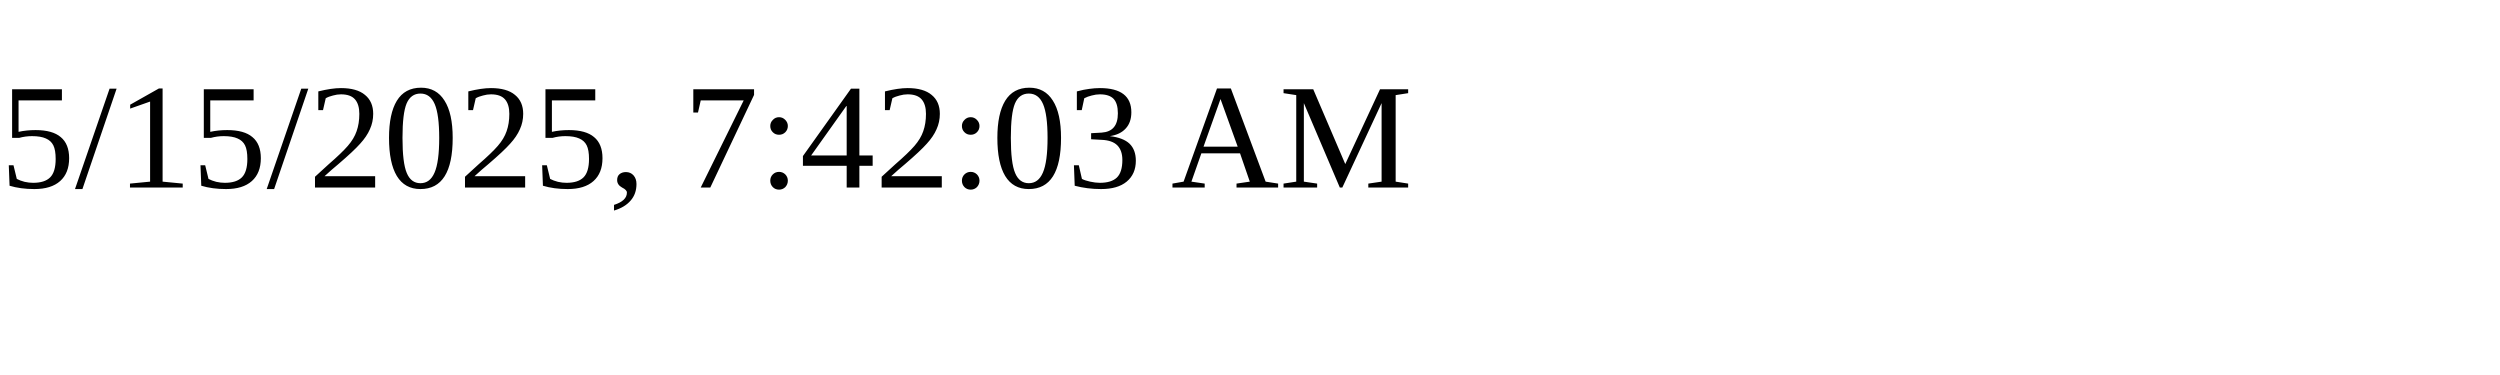
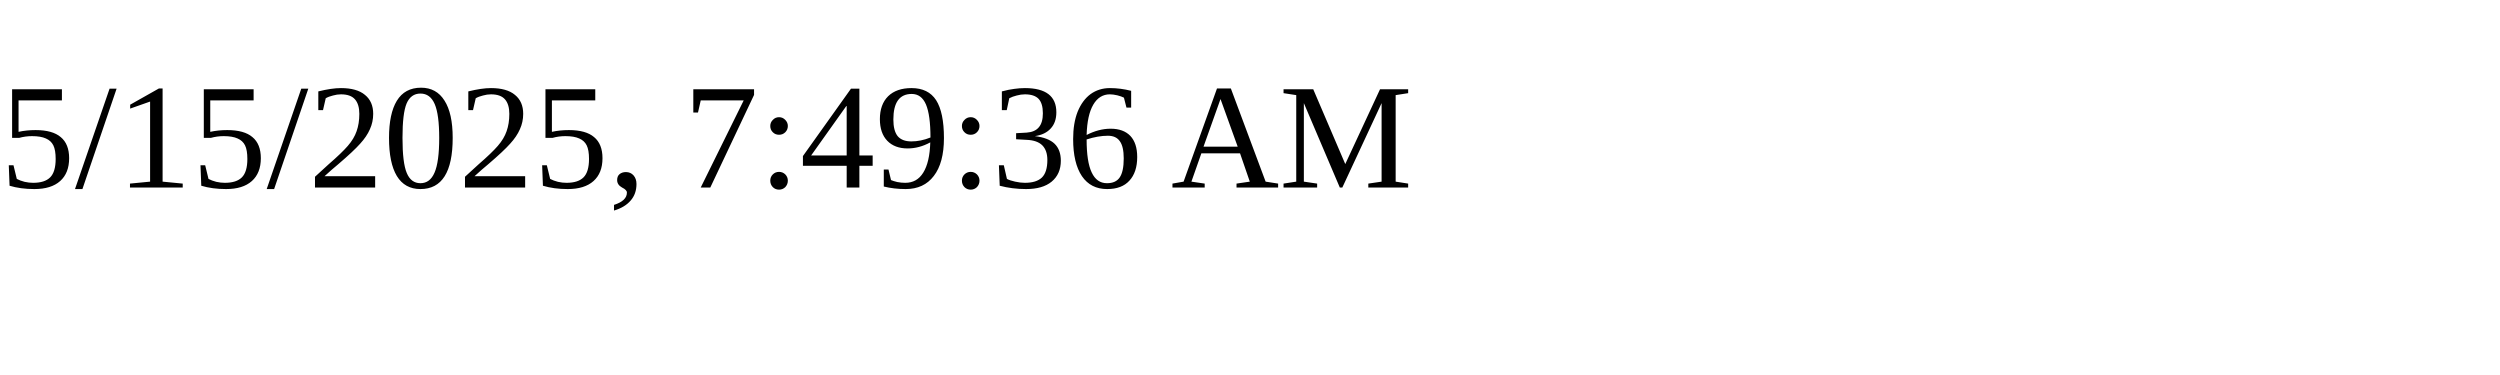
<svg xmlns="http://www.w3.org/2000/svg" height="30" width="200">
-   <text x="0" y="15">5/15/2025, 7:42:03 AM</text>
+   <text x="0" y="15">5/15/2025, 7:49:36 AM</text>
</svg>
